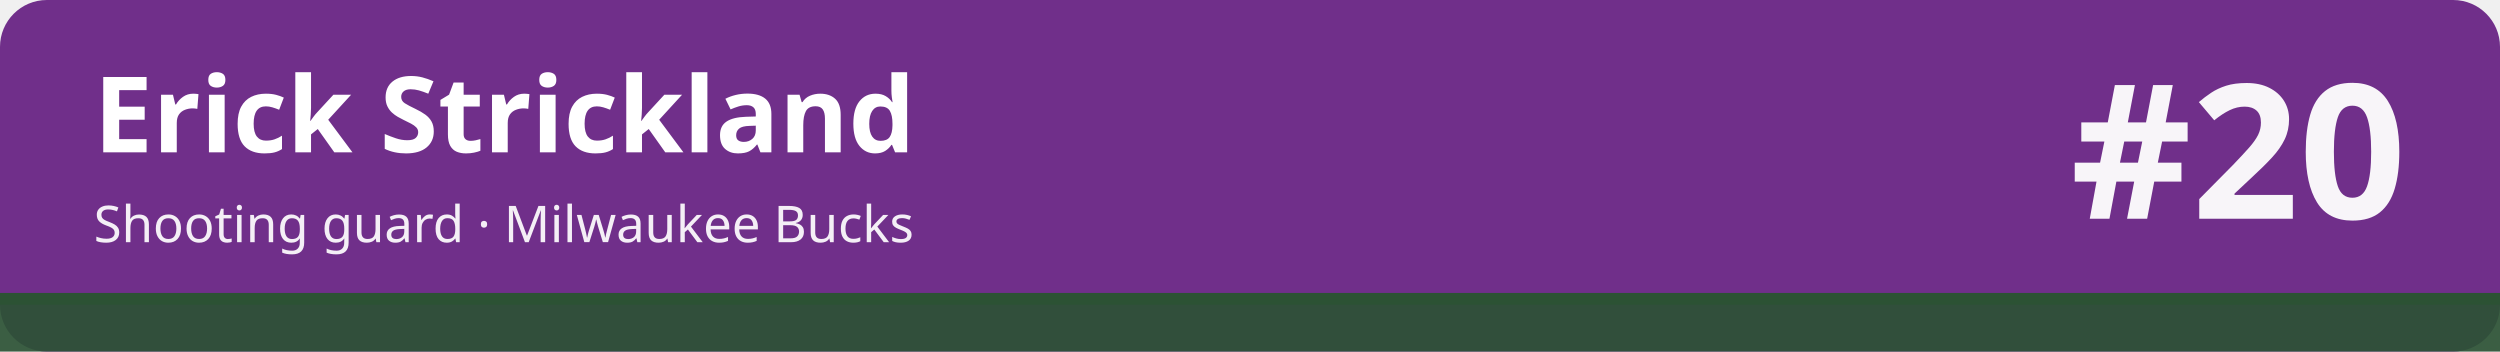
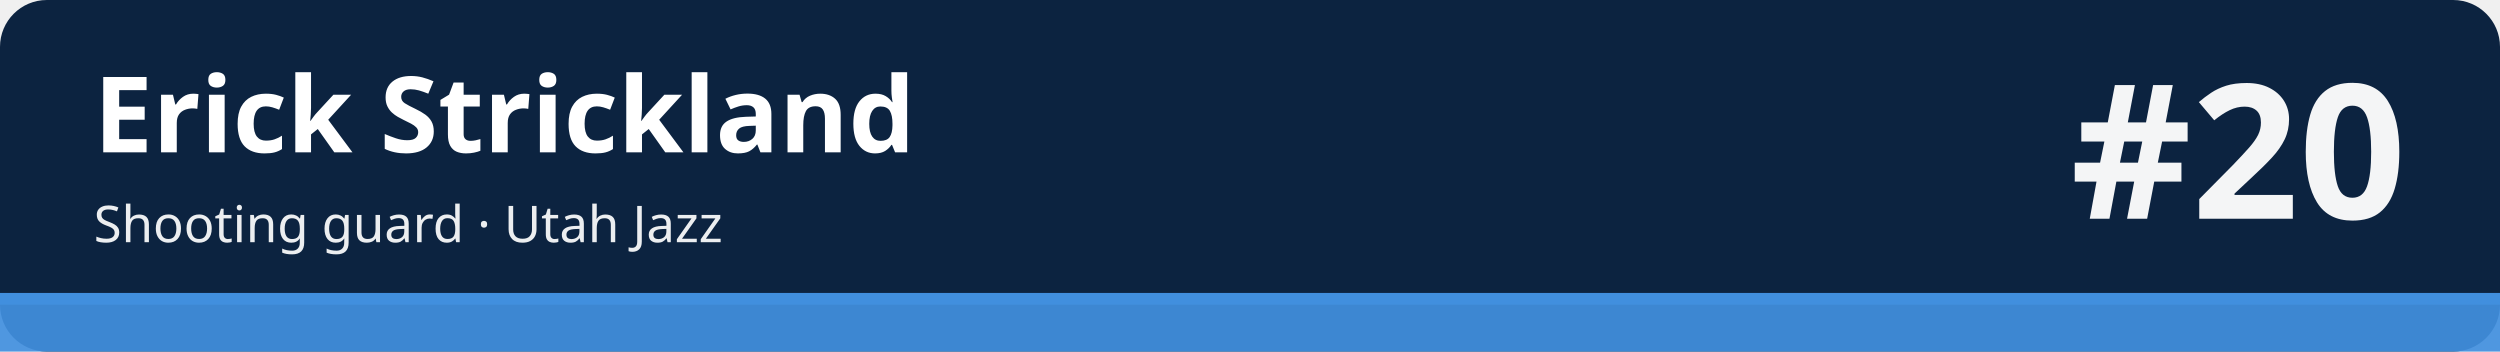
<svg xmlns="http://www.w3.org/2000/svg" width="1280" height="180" viewBox="0 0 1280 180" role="img" aria-labelledby="t d">
-   <rect width="1280" height="180" rx="24" fill="#702f8a" />
-   <rect x="0" y="150" width="1280" height="30" fill="#2c5234" fill-opacity=".92" />
-   <rect x="0" y="150" width="1280" height="6" fill="#2c5234" />
+   <rect width="1280" height="180" rx="24" fill="#0c2340" />
+   <rect x="0" y="150" width="1280" height="30" fill="#418fde" fill-opacity=".92" />
+   <rect x="0" y="150" width="1280" height="6" fill="#418fde" />
  <text x="48" y="78" font-family="sans-serif" font-size="54" font-weight="700" fill="#ffffff">Erick Strickland</text>
-   <text x="48" y="124" font-family="sans-serif" font-size="26" fill="#ffffff" fill-opacity=".92">Shooting guard · Milwaukee Bucks</text>
+   <text x="48" y="124" font-family="sans-serif" font-size="26" fill="#ffffff" fill-opacity=".92">Shooting guard · Utah Jazz</text>
  <text x="1232" y="112" font-family="sans-serif" font-size="96" font-weight="800" fill="#ffffff" fill-opacity=".95" text-anchor="end">#20</text>
</svg>
